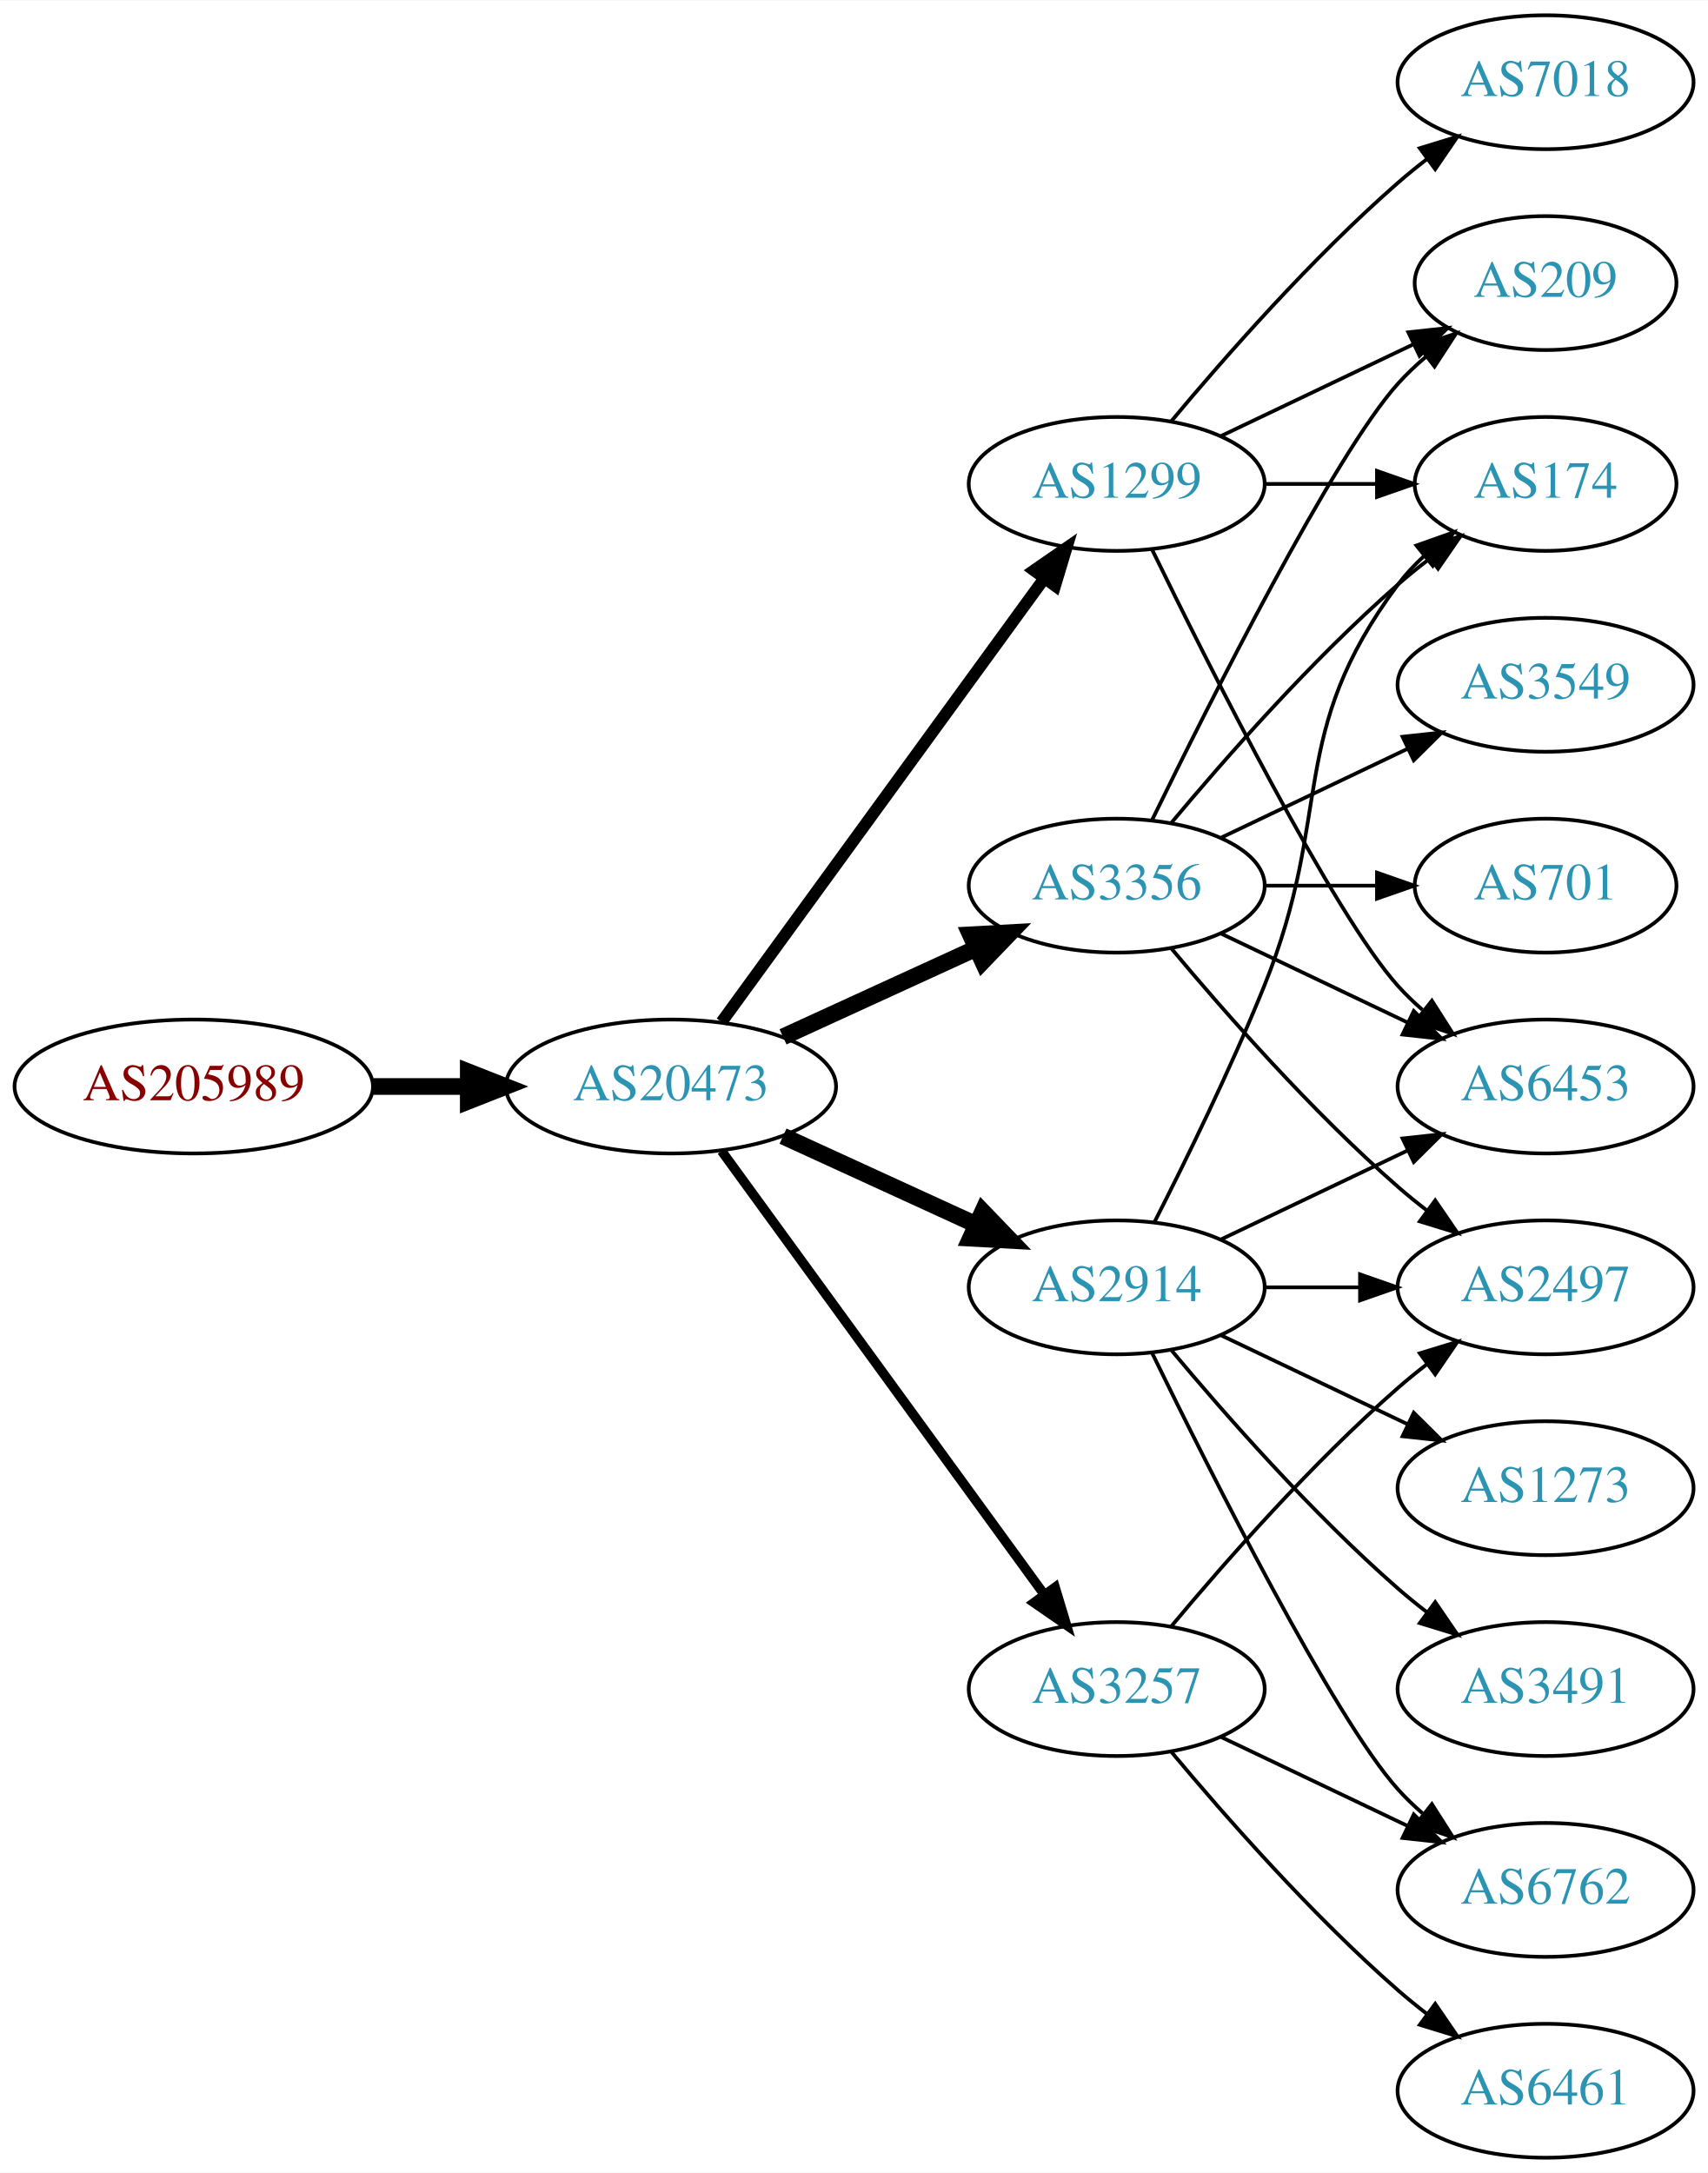
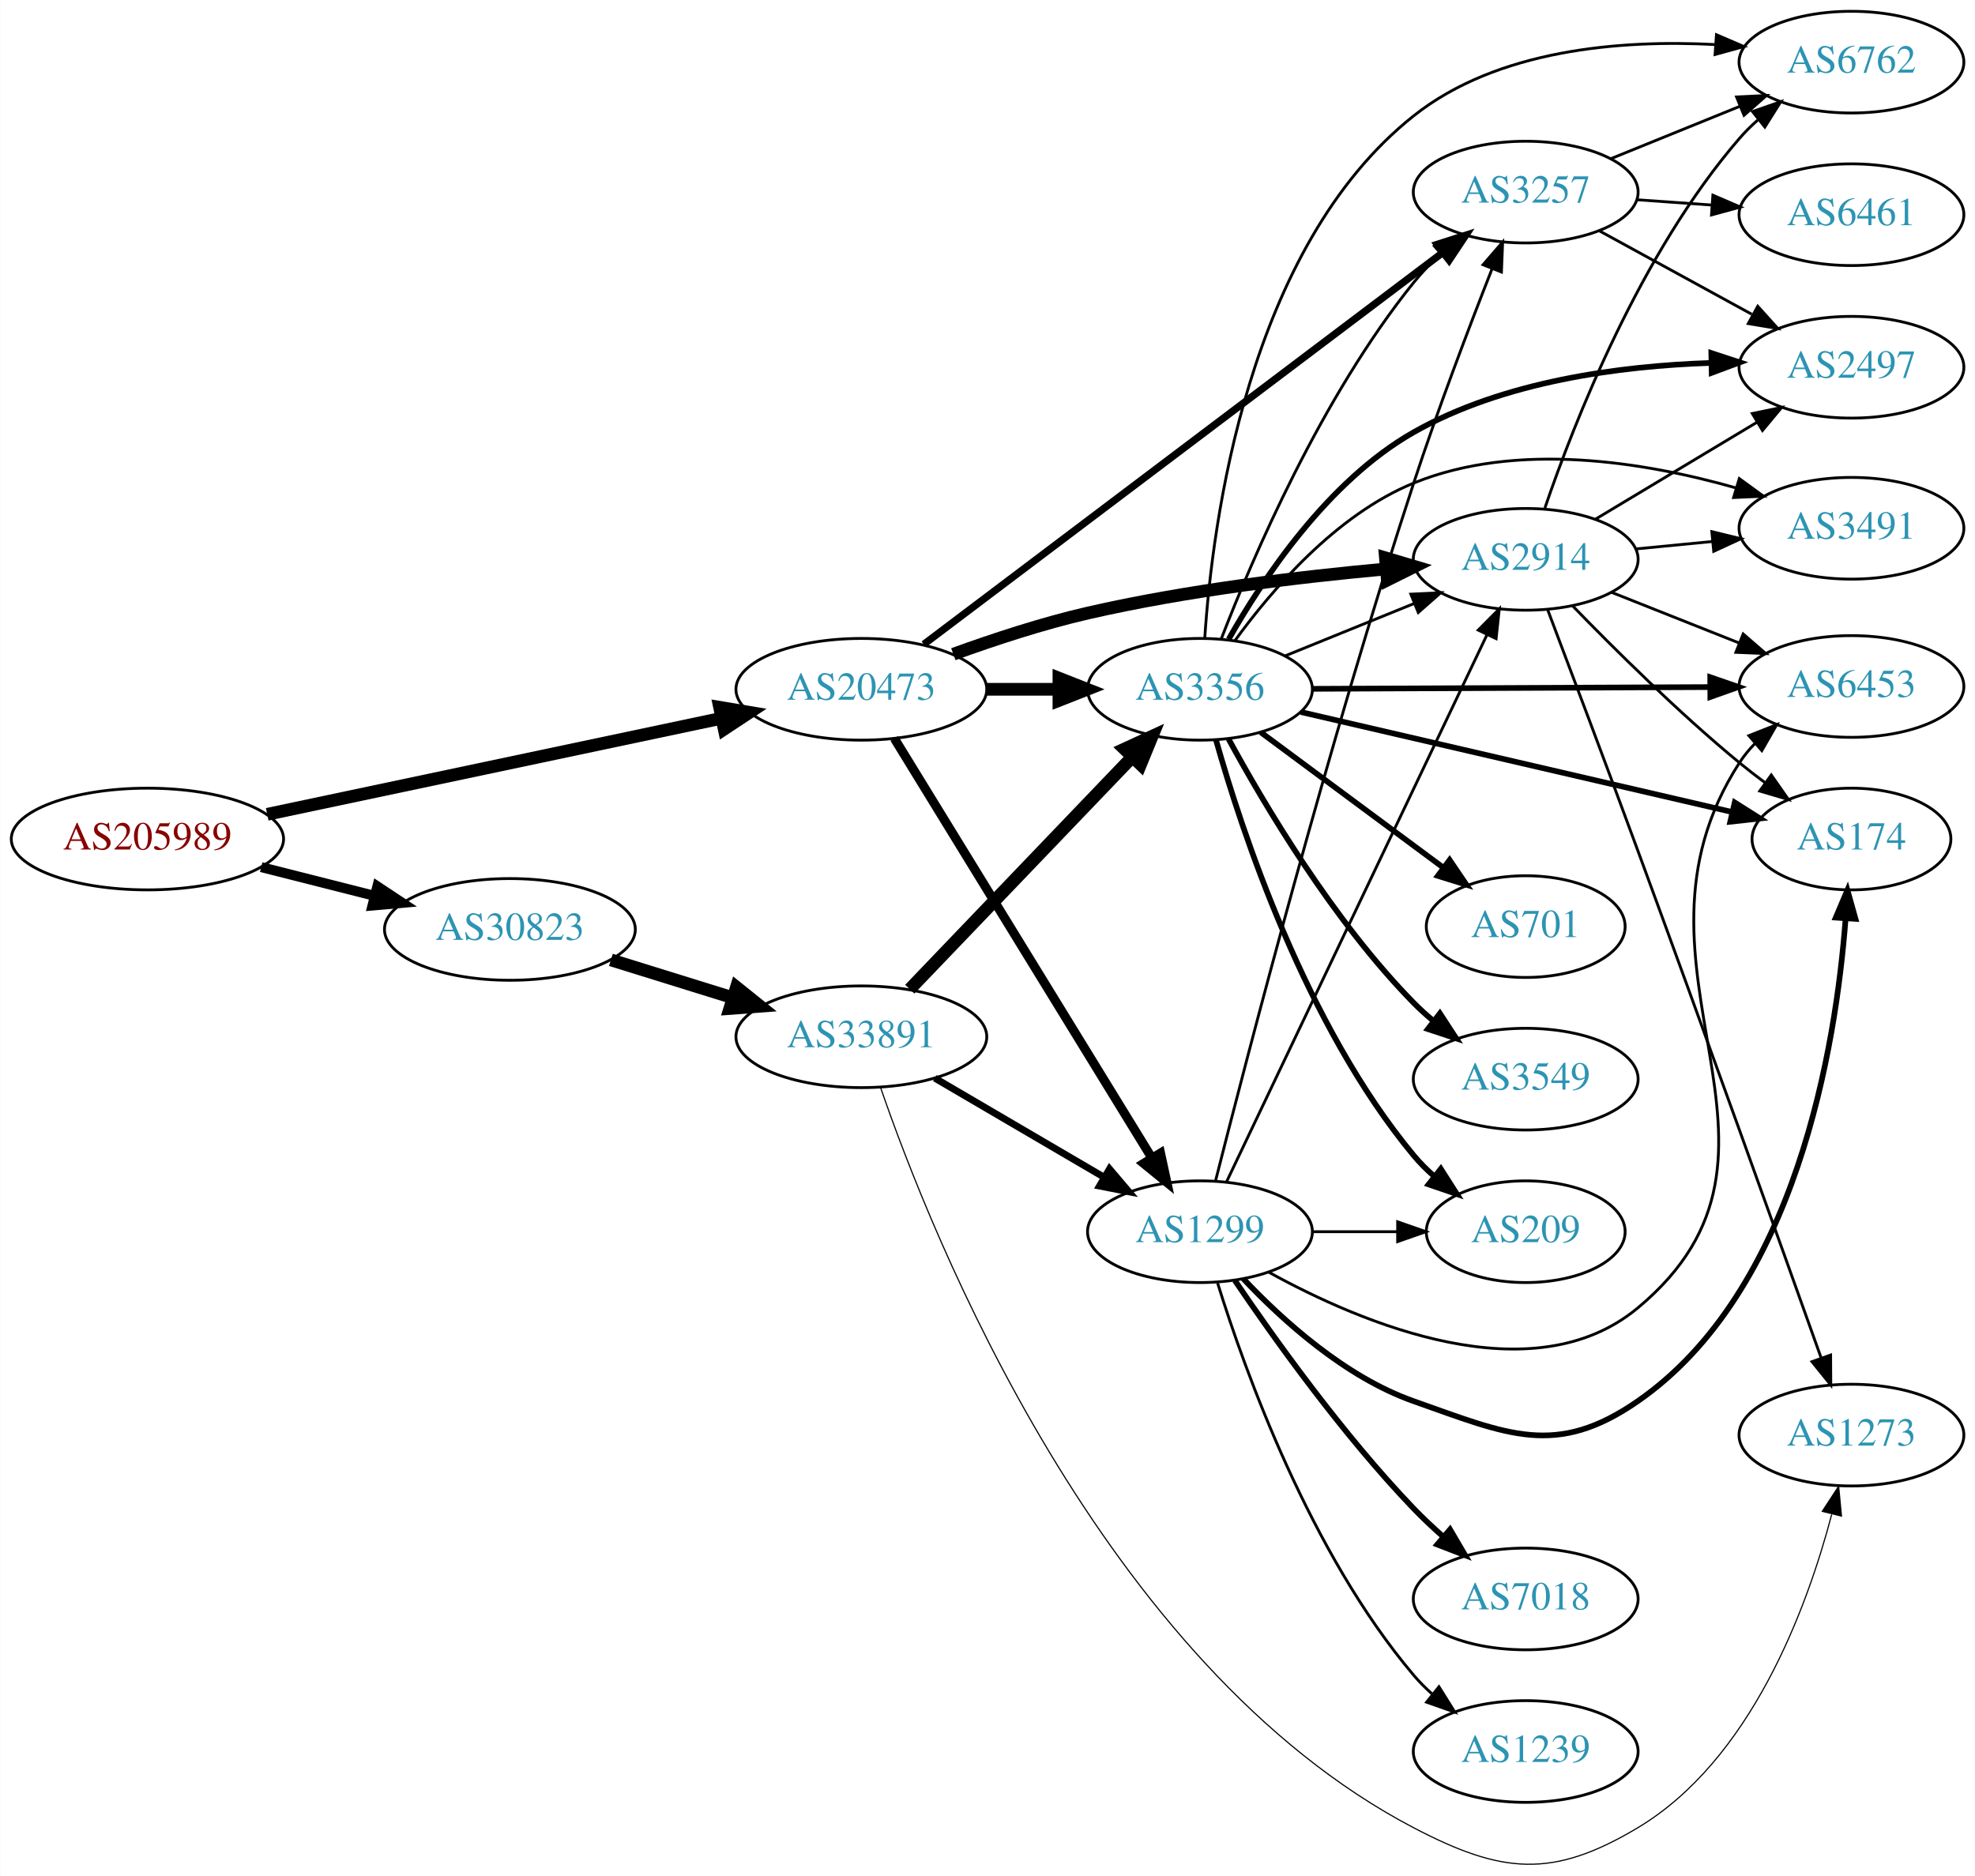
- <svg xmlns="http://www.w3.org/2000/svg" xmlns:xlink="http://www.w3.org/1999/xlink" width="459pt" height="584pt" viewBox="0.00 0.00 459.17 584.00">
-   <g id="graph0" class="graph" transform="scale(1 1) rotate(0) translate(4 580)">
-     <polygon fill="white" stroke="none" points="-4,4 -4,-580 455.17,-580 455.17,4 -4,4" />
+ <svg xmlns="http://www.w3.org/2000/svg" xmlns:xlink="http://www.w3.org/1999/xlink" width="699pt" height="664pt" viewBox="0.00 0.00 698.85 664.02">
+   <g id="graph0" class="graph" transform="scale(1 1) rotate(0) translate(4 660.017)">
+     <polygon fill="white" stroke="none" points="-4,4 -4,-660.017 694.855,-660.017 694.855,4 -4,4" />
    <g id="node1" class="node">
      <g id="a_node1">
        <a xlink:href="/asn/205989" xlink:title="AS205989 ~ RELAXT [AT]">
-           <ellipse fill="#ffffff" stroke="black" cx="48.096" cy="-288" rx="48.192" ry="18" />
-           <text text-anchor="middle" x="48.096" y="-284.3" font-family="Times,serif" font-size="14.00" fill="#880000">AS205989</text>
+           <ellipse fill="#ffffff" stroke="black" cx="48.096" cy="-363.017" rx="48.192" ry="18" />
+           <text text-anchor="middle" x="48.096" y="-359.317" font-family="Times,serif" font-size="14.00" fill="#880000">AS205989</text>
        </a>
      </g>
    </g>
    <g id="node2" class="node">
      <g id="a_node2">
        <a xlink:href="/asn/20473" xlink:title="AS20473 ~ Choopa, LLC [US]">
-           <ellipse fill="#ffffff" stroke="black" cx="176.388" cy="-288" rx="44.393" ry="18" />
-           <text text-anchor="middle" x="176.388" y="-284.3" font-family="Times,serif" font-size="14.00" fill="#2c94b3">AS20473</text>
+           <ellipse fill="#ffffff" stroke="black" cx="300.78" cy="-416.017" rx="44.393" ry="18" />
+           <text text-anchor="middle" x="300.78" y="-412.317" font-family="Times,serif" font-size="14.00" fill="#2c94b3">AS20473</text>
        </a>
      </g>
    </g>
    <g id="edge1" class="edge">
-       <path fill="none" stroke="black" stroke-width="4.5" d="M96.481,-288C104.742,-288 113.386,-288 121.799,-288" />
-       <polygon fill="black" stroke="black" stroke-width="4.5" points="121.904,-291.938 131.904,-288 121.904,-284.063 121.904,-291.938" />
+       <path fill="none" stroke="black" stroke-width="4.5" d="M90.491,-371.769C134.671,-381.11 204.601,-395.894 251.318,-405.771" />
+       <polygon fill="black" stroke="black" stroke-width="4.5" points="250.609,-409.646 261.207,-407.862 252.238,-401.941 250.609,-409.646" />
    </g>
    <g id="node3" class="node">
      <g id="a_node3">
-         <a xlink:href="/asn/2914" xlink:title="AS2914 ~ NTT America, Inc. [US]">
-           <ellipse fill="#ffffff" stroke="black" cx="296.23" cy="-234" rx="39.794" ry="18" />
-           <text text-anchor="middle" x="296.23" y="-230.3" font-family="Times,serif" font-size="14.00" fill="#2c94b3">AS2914</text>
+         <a xlink:href="/asn/30823" xlink:title="AS30823 ~ combahton GmbH [DE]">
+           <ellipse fill="#ffffff" stroke="black" cx="176.388" cy="-331.017" rx="44.393" ry="18" />
+           <text text-anchor="middle" x="176.388" y="-327.317" font-family="Times,serif" font-size="14.00" fill="#2c94b3">AS30823</text>
        </a>
      </g>
    </g>
    <g id="edge2" class="edge">
-       <path fill="none" stroke="black" stroke-width="4.5" d="M206.517,-274.652C222.128,-267.498 241.526,-258.609 258.198,-250.97" />
-       <polygon fill="black" stroke="black" stroke-width="4.5" points="260.199,-254.384 267.65,-246.638 256.919,-247.225 260.199,-254.384" />
+       <path fill="none" stroke="black" stroke-width="3.522" d="M88.363,-353.068C101.057,-349.851 115.261,-346.252 128.453,-342.91" />
+       <polygon fill="black" stroke="black" stroke-width="3.522" points="129.467,-346.263 138.301,-340.414 127.748,-339.478 129.467,-346.263" />
    </g>
    <g id="node4" class="node">
      <g id="a_node4">
-         <a xlink:href="/asn/3356" xlink:title="AS3356 ~ Level 3 Parent, LLC [US]">
-           <ellipse fill="#ffffff" stroke="black" cx="296.23" cy="-342" rx="39.794" ry="18" />
-           <text text-anchor="middle" x="296.23" y="-338.3" font-family="Times,serif" font-size="14.00" fill="#2c94b3">AS3356</text>
+         <a xlink:href="/asn/3257" xlink:title="AS3257 ~ GTT [DE]">
+           <ellipse fill="#ffffff" stroke="black" cx="535.915" cy="-592.017" rx="39.794" ry="18" />
+           <text text-anchor="middle" x="535.915" y="-588.317" font-family="Times,serif" font-size="14.00" fill="#2c94b3">AS3257</text>
        </a>
      </g>
    </g>
    <g id="edge3" class="edge">
-       <path fill="none" stroke="black" stroke-width="4.5" d="M206.517,-301.348C222.128,-308.502 241.526,-317.391 258.198,-325.03" />
-       <polygon fill="black" stroke="black" stroke-width="4.5" points="256.919,-328.775 267.65,-329.362 260.199,-321.616 256.919,-328.775" />
+       <path fill="none" stroke="black" stroke-width="2.571" d="M322.88,-431.946C364.964,-463.717 459.348,-534.97 506.697,-570.715" />
+       <polygon fill="black" stroke="black" stroke-width="2.571" points="504.606,-573.521 514.696,-576.753 508.823,-567.934 504.606,-573.521" />
    </g>
    <g id="node5" class="node">
      <g id="a_node5">
-         <a xlink:href="/asn/1299" xlink:title="AS1299 ~ Telia Carrier [EU]">
-           <ellipse fill="#ffffff" stroke="black" cx="296.23" cy="-450" rx="39.794" ry="18" />
-           <text text-anchor="middle" x="296.23" y="-446.3" font-family="Times,serif" font-size="14.00" fill="#2c94b3">AS1299</text>
+         <a xlink:href="/asn/2914" xlink:title="AS2914 ~ NTT America, Inc. [US]">
+           <ellipse fill="#ffffff" stroke="black" cx="535.915" cy="-462.017" rx="39.794" ry="18" />
+           <text text-anchor="middle" x="535.915" y="-458.317" font-family="Times,serif" font-size="14.00" fill="#2c94b3">AS2914</text>
        </a>
      </g>
    </g>
    <g id="edge4" class="edge">
-       <path fill="none" stroke="black" stroke-width="3.214" d="M189.999,-305.337C210.82,-333.96 252.482,-391.233 276.671,-424.486" />
-       <polygon fill="black" stroke="black" stroke-width="3.214" points="273.997,-426.76 282.71,-432.788 279.657,-422.642 273.997,-426.76" />
+       <path fill="none" stroke="black" stroke-width="4.5" d="M333.331,-428.441C347.672,-433.653 364.977,-439.344 380.976,-443.017 415.874,-451.03 456.05,-455.845 486.606,-458.622" />
+       <polygon fill="black" stroke="black" stroke-width="4.5" points="486.275,-462.545 496.578,-459.487 486.956,-454.7 486.275,-462.545" />
    </g>
    <g id="node6" class="node">
      <g id="a_node6">
-         <a xlink:href="/asn/3257" xlink:title="AS3257 ~ GTT [DE]">
-           <ellipse fill="#ffffff" stroke="black" cx="296.23" cy="-126" rx="39.794" ry="18" />
-           <text text-anchor="middle" x="296.23" y="-122.3" font-family="Times,serif" font-size="14.00" fill="#2c94b3">AS3257</text>
+         <a xlink:href="/asn/3356" xlink:title="AS3356 ~ Level 3 Parent, LLC [US]">
+           <ellipse fill="#ffffff" stroke="black" cx="420.622" cy="-416.017" rx="39.794" ry="18" />
+           <text text-anchor="middle" x="420.622" y="-412.317" font-family="Times,serif" font-size="14.00" fill="#2c94b3">AS3356</text>
        </a>
      </g>
    </g>
    <g id="edge5" class="edge">
-       <path fill="none" stroke="black" stroke-width="2.571" d="M189.999,-270.663C210.82,-242.04 252.482,-184.767 276.671,-151.514" />
-       <polygon fill="black" stroke="black" stroke-width="2.571" points="279.657,-153.358 282.71,-143.212 273.997,-149.24 279.657,-153.358" />
+       <path fill="none" stroke="black" stroke-width="4.5" d="M344.991,-416.017C353.303,-416.017 362.066,-416.017 370.548,-416.017" />
+       <polygon fill="black" stroke="black" stroke-width="4.5" points="370.707,-419.955 380.707,-416.017 370.707,-412.08 370.707,-419.955" />
    </g>
    <g id="node7" class="node">
      <g id="a_node7">
-         <a xlink:href="/asn/2497" xlink:title="AS2497 ~ Internet Initiative Japan Inc. [JP]">
-           <ellipse fill="#ffffff" stroke="black" cx="411.523" cy="-234" rx="39.794" ry="18" />
-           <text text-anchor="middle" x="411.523" y="-230.3" font-family="Times,serif" font-size="14.00" fill="#2c94b3">AS2497</text>
+         <a xlink:href="/asn/1299" xlink:title="AS1299 ~ Telia Carrier [EU]">
+           <ellipse fill="#ffffff" stroke="black" cx="420.622" cy="-224.017" rx="39.794" ry="18" />
+           <text text-anchor="middle" x="420.622" y="-220.317" font-family="Times,serif" font-size="14.00" fill="#2c94b3">AS1299</text>
        </a>
      </g>
    </g>
    <g id="edge6" class="edge">
-       <path fill="none" stroke="black" d="M335.902,-234C344.105,-234 352.869,-234 361.401,-234" />
-       <polygon fill="black" stroke="black" points="361.641,-237.5 371.641,-234 361.641,-230.5 361.641,-237.5" />
+       <path fill="none" stroke="black" stroke-width="3.214" d="M312.445,-398.64C333.207,-364.812 379.153,-289.953 403.597,-250.127" />
+       <polygon fill="black" stroke="black" stroke-width="3.214" points="406.648,-251.847 408.896,-241.494 400.682,-248.185 406.648,-251.847" />
+     </g>
+     <g id="node20" class="node">
+       <g id="a_node20">
+         <a xlink:href="/asn/33891" xlink:title="AS33891 ~ CORE-BACKBONE GMBH GLOBAL NETWORK [DE]">
+           <ellipse fill="#ffffff" stroke="black" cx="300.78" cy="-293.017" rx="44.393" ry="18" />
+           <text text-anchor="middle" x="300.78" y="-289.317" font-family="Times,serif" font-size="14.00" fill="#2c94b3">AS33891</text>
+         </a>
+       </g>
+     </g>
+     <g id="edge33" class="edge">
+       <path fill="none" stroke="black" stroke-width="4.5" d="M212.133,-320.23C225.57,-316.058 241.113,-311.232 255.346,-306.813" />
+       <polygon fill="black" stroke="black" stroke-width="4.5" points="256.565,-310.557 264.948,-303.832 254.23,-303.037 256.565,-310.557" />
    </g>
    <g id="node8" class="node">
      <g id="a_node8">
-         <a xlink:href="/asn/1273" xlink:title="AS1273 ~ Vodafone Group PLC [EU]">
-           <ellipse fill="#ffffff" stroke="black" cx="411.523" cy="-180" rx="39.794" ry="18" />
-           <text text-anchor="middle" x="411.523" y="-176.3" font-family="Times,serif" font-size="14.00" fill="#2c94b3">AS1273</text>
+         <a xlink:href="/asn/6762" xlink:title="AS6762 ~ TELECOM ITALIA SPARKLE S.p.A. [IT]">
+           <ellipse fill="#ffffff" stroke="black" cx="651.208" cy="-638.017" rx="39.794" ry="18" />
+           <text text-anchor="middle" x="651.208" y="-634.317" font-family="Times,serif" font-size="14.00" fill="#2c94b3">AS6762</text>
        </a>
      </g>
    </g>
    <g id="edge7" class="edge">
-       <path fill="none" stroke="black" d="M324.367,-221.066C339.361,-213.919 358.182,-204.948 374.405,-197.215" />
-       <polygon fill="black" stroke="black" points="376.087,-200.291 383.608,-192.829 373.075,-193.972 376.087,-200.291" />
+       <path fill="none" stroke="black" d="M566.091,-603.863C579.967,-609.497 596.744,-616.309 611.653,-622.363" />
+       <polygon fill="black" stroke="black" points="610.549,-625.692 621.131,-626.211 613.183,-619.206 610.549,-625.692" />
    </g>
    <g id="node9" class="node">
      <g id="a_node9">
-         <a xlink:href="/asn/6453" xlink:title="AS6453 ~ TATA COMMUNICATIONS (AMERICA) INC [US]">
-           <ellipse fill="#ffffff" stroke="black" cx="411.523" cy="-288" rx="39.794" ry="18" />
-           <text text-anchor="middle" x="411.523" y="-284.3" font-family="Times,serif" font-size="14.00" fill="#2c94b3">AS6453</text>
+         <a xlink:href="/asn/6461" xlink:title="AS6461 ~ Zayo Bandwidth [US]">
+           <ellipse fill="#ffffff" stroke="black" cx="651.208" cy="-584.017" rx="39.794" ry="18" />
+           <text text-anchor="middle" x="651.208" y="-580.317" font-family="Times,serif" font-size="14.00" fill="#2c94b3">AS6461</text>
        </a>
      </g>
    </g>
    <g id="edge8" class="edge">
-       <path fill="none" stroke="black" d="M324.367,-246.934C339.361,-254.081 358.182,-263.052 374.405,-270.785" />
-       <polygon fill="black" stroke="black" points="373.075,-274.028 383.608,-275.171 376.087,-267.709 373.075,-274.028" />
+       <path fill="none" stroke="black" d="M575.271,-589.309C583.761,-588.709 592.864,-588.066 601.698,-587.443" />
+       <polygon fill="black" stroke="black" points="602.163,-590.919 611.892,-586.723 601.67,-583.936 602.163,-590.919" />
    </g>
    <g id="node10" class="node">
      <g id="a_node10">
-         <a xlink:href="/asn/3491" xlink:title="AS3491 ~ PCCW Global, Inc. [US]">
-           <ellipse fill="#ffffff" stroke="black" cx="411.523" cy="-126" rx="39.794" ry="18" />
-           <text text-anchor="middle" x="411.523" y="-122.3" font-family="Times,serif" font-size="14.00" fill="#2c94b3">AS3491</text>
+         <a xlink:href="/asn/2497" xlink:title="AS2497 ~ Internet Initiative Japan Inc. [JP]">
+           <ellipse fill="#ffffff" stroke="black" cx="651.208" cy="-530.017" rx="39.794" ry="18" />
+           <text text-anchor="middle" x="651.208" y="-526.317" font-family="Times,serif" font-size="14.00" fill="#2c94b3">AS2497</text>
        </a>
      </g>
    </g>
    <g id="edge9" class="edge">
-       <path fill="none" stroke="black" d="M310.86,-217.183C325.143,-200.071 348.689,-173.255 371.877,-153 374.342,-150.846 376.981,-148.706 379.678,-146.628" />
-       <polygon fill="black" stroke="black" points="381.851,-149.375 387.832,-140.63 377.703,-143.736 381.851,-149.375" />
+       <path fill="none" stroke="black" d="M562.059,-578.257C577.9,-569.588 598.56,-558.282 615.897,-548.794" />
+       <polygon fill="black" stroke="black" points="618.043,-551.61 625.135,-543.739 614.683,-545.469 618.043,-551.61" />
+     </g>
+     <g id="edge13" class="edge">
+       <path fill="none" stroke="black" d="M542.714,-480.213C552.912,-510.095 576.373,-570.301 611.562,-611.017 613.518,-613.281 615.705,-615.449 618.015,-617.503" />
+       <polygon fill="black" stroke="black" points="616.19,-620.524 626.193,-624.015 620.55,-615.048 616.19,-620.524" />
+     </g>
+     <g id="edge15" class="edge">
+       <path fill="none" stroke="black" d="M560.665,-476.272C577.282,-486.246 599.678,-499.688 617.915,-510.634" />
+       <polygon fill="black" stroke="black" points="616.114,-513.635 626.49,-515.781 619.717,-507.634 616.114,-513.635" />
    </g>
    <g id="node11" class="node">
      <g id="a_node11">
-         <a xlink:href="/asn/174" xlink:title="AS174 ~ Cogent Communications [US]">
-           <ellipse fill="#ffffff" stroke="black" cx="411.523" cy="-450" rx="35.194" ry="18" />
-           <text text-anchor="middle" x="411.523" y="-446.3" font-family="Times,serif" font-size="14.00" fill="#2c94b3">AS174</text>
+         <a xlink:href="/asn/6453" xlink:title="AS6453 ~ TATA COMMUNICATIONS (AMERICA) INC [US]">
+           <ellipse fill="#ffffff" stroke="black" cx="651.208" cy="-417.017" rx="39.794" ry="18" />
+           <text text-anchor="middle" x="651.208" y="-413.317" font-family="Times,serif" font-size="14.00" fill="#2c94b3">AS6453</text>
        </a>
      </g>
    </g>
    <g id="edge10" class="edge">
-       <path fill="none" stroke="black" d="M306.311,-251.417C314.579,-267.634 326.841,-292.603 335.877,-315 354.806,-361.922 341.605,-382.458 371.877,-423 373.884,-425.689 376.24,-428.209 378.781,-430.546" />
-       <polygon fill="black" stroke="black" points="376.81,-433.452 386.797,-436.989 381.196,-427.996 376.81,-433.452" />
+       <path fill="none" stroke="black" d="M566.386,-450.311C580.154,-444.843 596.729,-438.259 611.493,-432.395" />
+       <polygon fill="black" stroke="black" points="612.883,-435.609 620.885,-428.664 610.299,-429.103 612.883,-435.609" />
    </g>
    <g id="node12" class="node">
      <g id="a_node12">
-         <a xlink:href="/asn/6762" xlink:title="AS6762 ~ TELECOM ITALIA SPARKLE S.p.A. [IT]">
-           <ellipse fill="#ffffff" stroke="black" cx="411.523" cy="-72" rx="39.794" ry="18" />
-           <text text-anchor="middle" x="411.523" y="-68.3" font-family="Times,serif" font-size="14.00" fill="#2c94b3">AS6762</text>
+         <a xlink:href="/asn/1273" xlink:title="AS1273 ~ Vodafone Group PLC [EU]">
+           <ellipse fill="#ffffff" stroke="black" cx="651.208" cy="-152.017" rx="39.794" ry="18" />
+           <text text-anchor="middle" x="651.208" y="-148.317" font-family="Times,serif" font-size="14.00" fill="#2c94b3">AS1273</text>
        </a>
      </g>
    </g>
    <g id="edge11" class="edge">
-       <path fill="none" stroke="black" d="M305.668,-216.489C321.286,-184.491 354.673,-118.107 371.877,-99 373.879,-96.776 376.098,-94.637 378.43,-92.603" />
-       <polygon fill="black" stroke="black" points="380.961,-95.065 386.649,-86.127 376.628,-89.567 380.961,-95.065" />
-     </g>
-     <g id="edge13" class="edge">
-       <path fill="none" stroke="black" d="M310.86,-325.183C325.143,-308.071 348.689,-281.255 371.877,-261 374.342,-258.846 376.981,-256.706 379.678,-254.628" />
-       <polygon fill="black" stroke="black" points="381.851,-257.375 387.832,-248.63 377.703,-251.736 381.851,-257.375" />
-     </g>
-     <g id="edge12" class="edge">
-       <path fill="none" stroke="black" d="M324.367,-329.066C339.361,-321.919 358.182,-312.948 374.405,-305.215" />
-       <polygon fill="black" stroke="black" points="376.087,-308.291 383.608,-300.829 373.075,-301.972 376.087,-308.291" />
-     </g>
-     <g id="edge16" class="edge">
-       <path fill="none" stroke="black" d="M310.86,-358.817C325.143,-375.929 348.689,-402.745 371.877,-423 374.546,-425.332 377.419,-427.648 380.35,-429.886" />
-       <polygon fill="black" stroke="black" points="378.5,-432.87 388.641,-435.939 382.627,-427.216 378.5,-432.87" />
+       <path fill="none" stroke="black" d="M543.687,-444.18C551.458,-423.663 564.549,-388.951 575.562,-359.017 599.223,-294.702 626.377,-218.881 640.51,-179.259" />
+       <polygon fill="black" stroke="black" points="643.833,-180.361 643.894,-169.766 637.24,-178.011 643.833,-180.361" />
    </g>
    <g id="node13" class="node">
      <g id="a_node13">
-         <a xlink:href="/asn/209" xlink:title="AS209 ~ CenturyLink Communications, LLC [US]">
-           <ellipse fill="#ffffff" stroke="black" cx="411.523" cy="-504" rx="35.194" ry="18" />
-           <text text-anchor="middle" x="411.523" y="-500.3" font-family="Times,serif" font-size="14.00" fill="#2c94b3">AS209</text>
-         </a>
-       </g>
-     </g>
-     <g id="edge14" class="edge">
-       <path fill="none" stroke="black" d="M305.668,-359.511C321.286,-391.509 354.673,-457.893 371.877,-477 374.192,-479.572 376.797,-482.03 379.533,-484.343" />
-       <polygon fill="black" stroke="black" points="377.398,-487.117 387.456,-490.448 381.671,-481.572 377.398,-487.117" />
+         <a xlink:href="/asn/3491" xlink:title="AS3491 ~ PCCW Global, Inc. [US]">
+           <ellipse fill="#ffffff" stroke="black" cx="651.208" cy="-473.017" rx="39.794" ry="18" />
+           <text text-anchor="middle" x="651.208" y="-469.317" font-family="Times,serif" font-size="14.00" fill="#2c94b3">AS3491</text>
+         </a>
+       </g>
+     </g>
+     <g id="edge12" class="edge">
+       <path fill="none" stroke="black" d="M574.955,-465.711C583.643,-466.554 592.987,-467.461 602.035,-468.34" />
+       <polygon fill="black" stroke="black" points="601.784,-471.832 612.076,-469.315 602.461,-464.865 601.784,-471.832" />
    </g>
    <g id="node14" class="node">
      <g id="a_node14">
-         <a xlink:href="/asn/3549" xlink:title="AS3549 ~ Level 3 Parent, LLC [US]">
-           <ellipse fill="#ffffff" stroke="black" cx="411.523" cy="-396" rx="39.794" ry="18" />
-           <text text-anchor="middle" x="411.523" y="-392.3" font-family="Times,serif" font-size="14.00" fill="#2c94b3">AS3549</text>
-         </a>
-       </g>
-     </g>
-     <g id="edge15" class="edge">
-       <path fill="none" stroke="black" d="M324.367,-354.934C339.361,-362.081 358.182,-371.052 374.405,-378.785" />
-       <polygon fill="black" stroke="black" points="373.075,-382.028 383.608,-383.171 376.087,-375.709 373.075,-382.028" />
+         <a xlink:href="/asn/174" xlink:title="AS174 ~ Cogent Communications [US]">
+           <ellipse fill="#ffffff" stroke="black" cx="651.208" cy="-363.017" rx="35.194" ry="18" />
+           <text text-anchor="middle" x="651.208" y="-359.317" font-family="Times,serif" font-size="14.00" fill="#2c94b3">AS174</text>
+         </a>
+       </g>
+     </g>
+     <g id="edge14" class="edge">
+       <path fill="none" stroke="black" d="M552.541,-445.52C567.193,-430.405 590.012,-407.751 611.562,-390.017 614.449,-387.641 617.537,-385.253 620.661,-382.933" />
+       <polygon fill="black" stroke="black" points="622.829,-385.685 628.906,-377.006 618.743,-380.001 622.829,-385.685" />
+     </g>
+     <g id="edge25" class="edge">
+       <path fill="none" stroke="black" d="M428.116,-433.745C439.145,-462.324 463.564,-519.468 496.269,-560.017 499.114,-563.545 502.399,-566.961 505.828,-570.164" />
+       <polygon fill="black" stroke="black" points="503.608,-572.872 513.448,-576.799 508.205,-567.593 503.608,-572.872" />
+     </g>
+     <g id="edge22" class="edge">
+       <path fill="none" stroke="black" d="M450.798,-427.863C464.674,-433.497 481.451,-440.309 496.36,-446.363" />
+       <polygon fill="black" stroke="black" points="495.256,-449.692 505.838,-450.211 497.89,-443.206 495.256,-449.692" />
+     </g>
+     <g id="edge23" class="edge">
+       <path fill="none" stroke="black" d="M422.329,-434.209C424.967,-474.697 437.432,-572.345 496.269,-619.017 525.966,-642.574 569.548,-645.97 602.766,-644.253" />
+       <polygon fill="black" stroke="black" points="603.422,-647.716 613.157,-643.535 602.939,-640.733 603.422,-647.716" />
+     </g>
+     <g id="edge20" class="edge">
+       <path fill="none" stroke="black" stroke-width="2" d="M430.794,-433.749C442.781,-454.965 465.877,-489.775 496.269,-507.017 528.154,-525.107 569.476,-530.483 601.279,-531.54" />
+       <polygon fill="black" stroke="black" stroke-width="2" points="601.605,-535.047 611.672,-531.745 601.743,-528.048 601.605,-535.047" />
+     </g>
+     <g id="edge18" class="edge">
+       <path fill="none" stroke="black" stroke-width="2" d="M460.399,-416.187C499.231,-416.357 559.115,-416.619 601.213,-416.803" />
+       <polygon fill="black" stroke="black" stroke-width="2" points="601.226,-420.303 611.241,-416.847 601.257,-413.303 601.226,-420.303" />
+     </g>
+     <g id="edge24" class="edge">
+       <path fill="none" stroke="black" d="M432.949,-433.176C445.848,-450.991 468.741,-477.794 496.269,-489.017 532.864,-503.937 578.224,-496.431 610.196,-487.344" />
+       <polygon fill="black" stroke="black" points="611.514,-490.602 620.078,-484.364 609.494,-483.9 611.514,-490.602" />
+     </g>
+     <g id="edge21" class="edge">
+       <path fill="none" stroke="black" stroke-width="2" d="M456.34,-407.968C497.271,-398.477 565.234,-382.719 608.853,-372.606" />
+       <polygon fill="black" stroke="black" stroke-width="2" points="609.897,-375.957 618.848,-370.288 608.315,-369.138 609.897,-375.957" />
    </g>
    <g id="node15" class="node">
      <g id="a_node15">
        <a xlink:href="/asn/701" xlink:title="AS701 ~ UUNET [US]">
-           <ellipse fill="#ffffff" stroke="black" cx="411.523" cy="-342" rx="35.194" ry="18" />
-           <text text-anchor="middle" x="411.523" y="-338.3" font-family="Times,serif" font-size="14.00" fill="#2c94b3">AS701</text>
-         </a>
-       </g>
-     </g>
-     <g id="edge17" class="edge">
-       <path fill="none" stroke="black" d="M335.902,-342C345.608,-342 356.098,-342 366.061,-342" />
-       <polygon fill="black" stroke="black" points="366.198,-345.5 376.198,-342 366.198,-338.5 366.198,-345.5" />
-     </g>
-     <g id="edge19" class="edge">
-       <path fill="none" stroke="black" d="M305.668,-432.489C321.286,-400.491 354.673,-334.107 371.877,-315 373.879,-312.776 376.098,-310.637 378.43,-308.603" />
-       <polygon fill="black" stroke="black" points="380.961,-311.065 386.649,-302.127 376.628,-305.567 380.961,-311.065" />
-     </g>
-     <g id="edge21" class="edge">
-       <path fill="none" stroke="black" d="M335.902,-450C345.608,-450 356.098,-450 366.061,-450" />
-       <polygon fill="black" stroke="black" points="366.198,-453.5 376.198,-450 366.198,-446.5 366.198,-453.5" />
-     </g>
-     <g id="edge20" class="edge">
-       <path fill="none" stroke="black" d="M324.367,-462.934C339.798,-470.29 359.284,-479.577 375.819,-487.459" />
-       <polygon fill="black" stroke="black" points="374.628,-490.768 385.161,-491.911 377.64,-484.449 374.628,-490.768" />
+           <ellipse fill="#ffffff" stroke="black" cx="535.915" cy="-332.017" rx="35.194" ry="18" />
+           <text text-anchor="middle" x="535.915" y="-328.317" font-family="Times,serif" font-size="14.00" fill="#2c94b3">AS701</text>
+         </a>
+       </g>
+     </g>
+     <g id="edge16" class="edge">
+       <path fill="none" stroke="black" stroke-width="2" d="M442.139,-400.805C460.216,-387.402 486.719,-367.752 506.775,-352.882" />
+       <polygon fill="black" stroke="black" stroke-width="2" points="508.983,-355.601 514.932,-346.834 504.814,-349.978 508.983,-355.601" />
    </g>
    <g id="node16" class="node">
      <g id="a_node16">
-         <a xlink:href="/asn/7018" xlink:title="AS7018 ~ AT&amp;T Services, Inc. [US]">
-           <ellipse fill="#ffffff" stroke="black" cx="411.523" cy="-558" rx="39.794" ry="18" />
-           <text text-anchor="middle" x="411.523" y="-554.3" font-family="Times,serif" font-size="14.00" fill="#2c94b3">AS7018</text>
-         </a>
-       </g>
-     </g>
-     <g id="edge18" class="edge">
-       <path fill="none" stroke="black" d="M310.86,-466.817C325.143,-483.929 348.689,-510.745 371.877,-531 374.342,-533.154 376.981,-535.294 379.678,-537.372" />
-       <polygon fill="black" stroke="black" points="377.703,-540.264 387.832,-543.37 381.851,-534.625 377.703,-540.264" />
-     </g>
-     <g id="edge24" class="edge">
-       <path fill="none" stroke="black" d="M310.86,-142.817C325.143,-159.929 348.689,-186.745 371.877,-207 374.342,-209.154 376.981,-211.294 379.678,-213.372" />
-       <polygon fill="black" stroke="black" points="377.703,-216.264 387.832,-219.37 381.851,-210.625 377.703,-216.264" />
-     </g>
-     <g id="edge23" class="edge">
-       <path fill="none" stroke="black" d="M324.367,-113.066C339.361,-105.919 358.182,-96.948 374.405,-89.215" />
-       <polygon fill="black" stroke="black" points="376.087,-92.291 383.608,-84.829 373.075,-85.972 376.087,-92.291" />
+         <a xlink:href="/asn/3549" xlink:title="AS3549 ~ Level 3 Parent, LLC [US]">
+           <ellipse fill="#ffffff" stroke="black" cx="535.915" cy="-278.017" rx="39.794" ry="18" />
+           <text text-anchor="middle" x="535.915" y="-274.317" font-family="Times,serif" font-size="14.00" fill="#2c94b3">AS3549</text>
+         </a>
+       </g>
+     </g>
+     <g id="edge17" class="edge">
+       <path fill="none" stroke="black" stroke-width="2" d="M430.759,-398.419C443.364,-375.234 467.788,-334.009 496.269,-305.017 498.366,-302.882 500.652,-300.807 503.031,-298.817" />
+       <polygon fill="black" stroke="black" stroke-width="2" points="505.549,-301.295 511.334,-292.42 501.277,-295.75 505.549,-301.295" />
    </g>
    <g id="node17" class="node">
      <g id="a_node17">
-         <a xlink:href="/asn/6461" xlink:title="AS6461 ~ ZAYO-6461 [US]">
-           <ellipse fill="#ffffff" stroke="black" cx="411.523" cy="-18" rx="39.794" ry="18" />
-           <text text-anchor="middle" x="411.523" y="-14.3" font-family="Times,serif" font-size="14.00" fill="#2c94b3">AS6461</text>
-         </a>
-       </g>
-     </g>
-     <g id="edge22" class="edge">
-       <path fill="none" stroke="black" d="M310.86,-109.183C325.143,-92.071 348.689,-65.255 371.877,-45 374.342,-42.846 376.981,-40.706 379.678,-38.628" />
-       <polygon fill="black" stroke="black" points="381.851,-41.375 387.832,-32.63 377.703,-35.736 381.851,-41.375" />
+         <a xlink:href="/asn/209" xlink:title="AS209 ~ CenturyLink Communications, LLC [US]">
+           <ellipse fill="#ffffff" stroke="black" cx="535.915" cy="-224.017" rx="35.194" ry="18" />
+           <text text-anchor="middle" x="535.915" y="-220.317" font-family="Times,serif" font-size="14.00" fill="#2c94b3">AS209</text>
+         </a>
+       </g>
+     </g>
+     <g id="edge19" class="edge">
+       <path fill="none" stroke="black" stroke-width="2" d="M426.268,-398.19C435.355,-365.966 458.009,-297.099 496.269,-251.017 498.412,-248.435 500.861,-245.988 503.461,-243.698" />
+       <polygon fill="black" stroke="black" stroke-width="2" points="505.869,-246.257 511.566,-237.325 501.541,-240.755 505.869,-246.257" />
+     </g>
+     <g id="edge30" class="edge">
+       <path fill="none" stroke="black" d="M426.09,-241.85C436.961,-284.763 466.12,-397.043 496.269,-489.017 504.807,-515.064 515.918,-544.278 524.033,-564.921" />
+       <polygon fill="black" stroke="black" points="520.817,-566.306 527.752,-574.316 527.326,-563.73 520.817,-566.306" />
+     </g>
+     <g id="edge32" class="edge">
+       <path fill="none" stroke="black" d="M429.953,-241.518C449.595,-282.78 498.902,-386.362 522.263,-435.437" />
+       <polygon fill="black" stroke="black" points="519.114,-436.966 526.572,-444.491 525.434,-433.957 519.114,-436.966" />
+     </g>
+     <g id="edge28" class="edge">
+       <path fill="none" stroke="black" d="M444.885,-209.735C477.825,-191.548 538.202,-165.982 575.562,-197.017 642.681,-252.774 564.277,-316.682 611.562,-390.017 613.142,-392.468 615.03,-394.759 617.111,-396.888" />
+       <polygon fill="black" stroke="black" points="614.903,-399.605 624.757,-403.497 619.48,-394.31 614.903,-399.605" />
+     </g>
+     <g id="edge27" class="edge">
+       <path fill="none" stroke="black" stroke-width="2" d="M435.96,-207.365C449.723,-192.766 471.96,-172.576 496.269,-164.017 529.51,-152.314 546.595,-143.945 575.562,-164.017 631.74,-202.945 645.702,-289.721 649.128,-334.725" />
+       <polygon fill="black" stroke="black" stroke-width="2" points="645.651,-335.197 649.779,-344.955 652.637,-334.753 645.651,-335.197" />
+     </g>
+     <g id="edge29" class="edge">
+       <path fill="none" stroke="black" d="M460.294,-224.017C470,-224.017 480.491,-224.017 490.453,-224.017" />
+       <polygon fill="black" stroke="black" points="490.59,-227.517 500.59,-224.017 490.59,-220.517 490.59,-227.517" />
+     </g>
+     <g id="node18" class="node">
+       <g id="a_node18">
+         <a xlink:href="/asn/7018" xlink:title="AS7018 ~ AT&amp;T Services, Inc. [US]">
+           <ellipse fill="#ffffff" stroke="black" cx="535.915" cy="-94.017" rx="39.794" ry="18" />
+           <text text-anchor="middle" x="535.915" y="-90.317" font-family="Times,serif" font-size="14.00" fill="#2c94b3">AS7018</text>
+         </a>
+       </g>
+     </g>
+     <g id="edge26" class="edge">
+       <path fill="none" stroke="black" stroke-width="2" d="M432.953,-206.789C446.722,-186.447 471.235,-152.089 496.269,-126.017 499.478,-122.675 503.021,-119.34 506.622,-116.154" />
+       <polygon fill="black" stroke="black" stroke-width="2" points="509.133,-118.614 514.489,-109.472 504.601,-113.279 509.133,-118.614" />
+     </g>
+     <g id="node19" class="node">
+       <g id="a_node19">
+         <a xlink:href="/asn/1239" xlink:title="AS1239 ~ Sprint [US]">
+           <ellipse fill="#ffffff" stroke="black" cx="535.915" cy="-40.017" rx="39.794" ry="18" />
+           <text text-anchor="middle" x="535.915" y="-36.317" font-family="Times,serif" font-size="14.00" fill="#2c94b3">AS1239</text>
+         </a>
+       </g>
+     </g>
+     <g id="edge31" class="edge">
+       <path fill="none" stroke="black" d="M426.865,-205.837C436.537,-174.696 459.612,-110.327 496.269,-67.017 498.202,-64.733 500.371,-62.55 502.67,-60.487" />
+       <polygon fill="black" stroke="black" points="505.208,-62.939 510.828,-53.957 500.834,-57.474 505.208,-62.939" />
+     </g>
+     <g id="edge34" class="edge">
+       <path fill="none" stroke="black" stroke-width="4.5" d="M317.918,-309.862C338.281,-331.116 373.435,-367.808 396.609,-391.997" />
+       <polygon fill="black" stroke="black" stroke-width="4.5" points="393.917,-394.879 403.679,-399.376 399.604,-389.431 393.917,-394.879" />
+     </g>
+     <g id="edge35" class="edge">
+       <path fill="none" stroke="black" stroke-width="2.455" d="M326.771,-278.384C344.269,-268.139 367.822,-254.348 386.827,-243.219" />
+       <polygon fill="black" stroke="black" stroke-width="2.455" points="388.612,-246.23 395.473,-238.157 385.075,-240.19 388.612,-246.23" />
+     </g>
+     <g id="edge36" class="edge">
+       <path fill="none" stroke="black" stroke-width="0.409" d="M307.564,-275.098C325.526,-222.855 385.865,-70.754 496.269,-13.017 527.497,3.314 545.317,5.071 575.562,-13.017 615.653,-36.994 635.456,-90.713 644.21,-123.906" />
+       <polygon fill="black" stroke="black" stroke-width="0.409" points="640.882,-125.028 646.675,-133.898 647.678,-123.351 640.882,-125.028" />
    </g>
  </g>
</svg>
